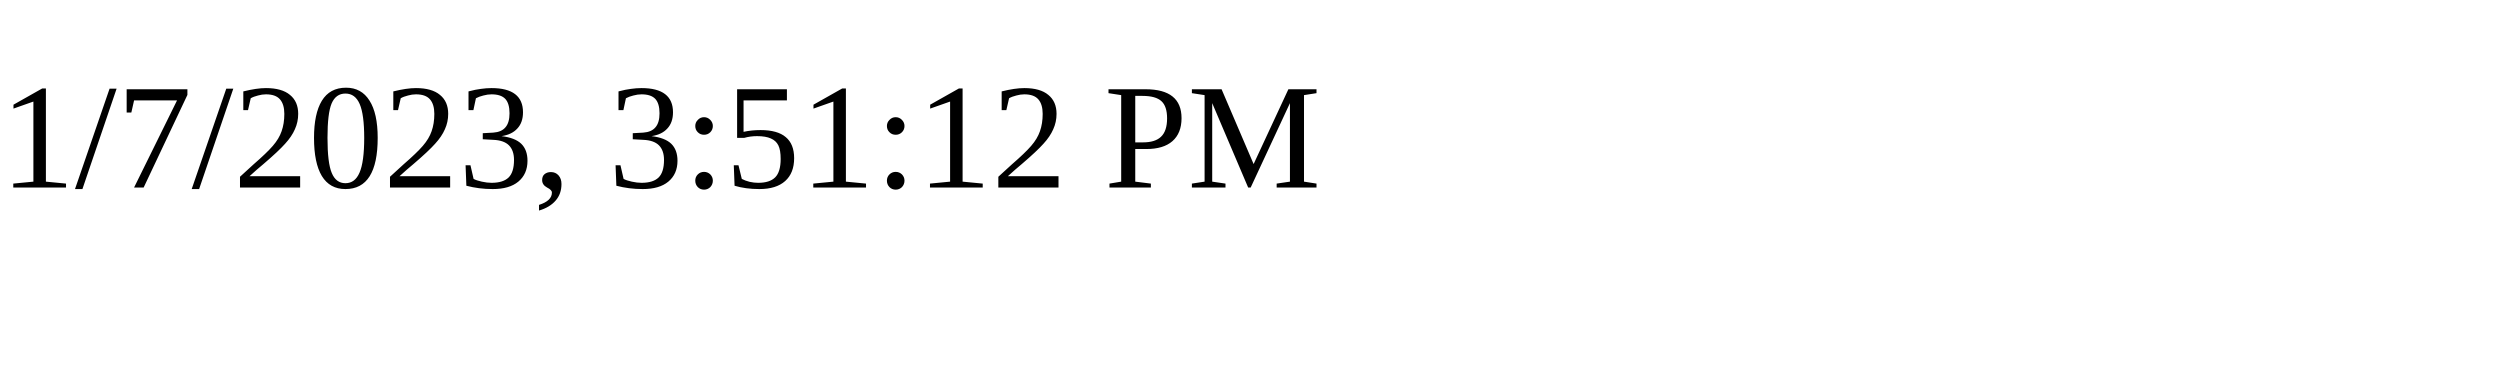
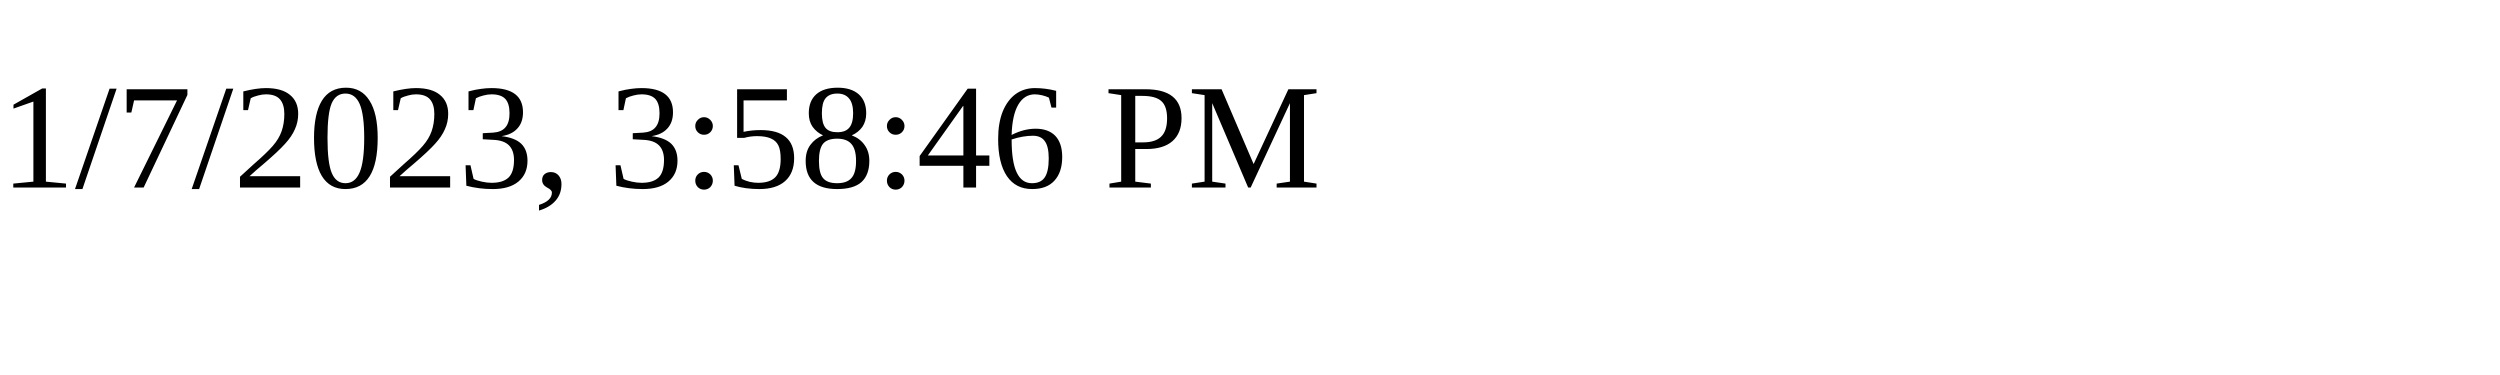
<svg xmlns="http://www.w3.org/2000/svg" height="30" width="200">
-   <text x="0" y="15">1/7/2023, 3:51:12 PM</text>
+   <text x="0" y="15">1/7/2023, 3:58:46 PM</text>
</svg>
